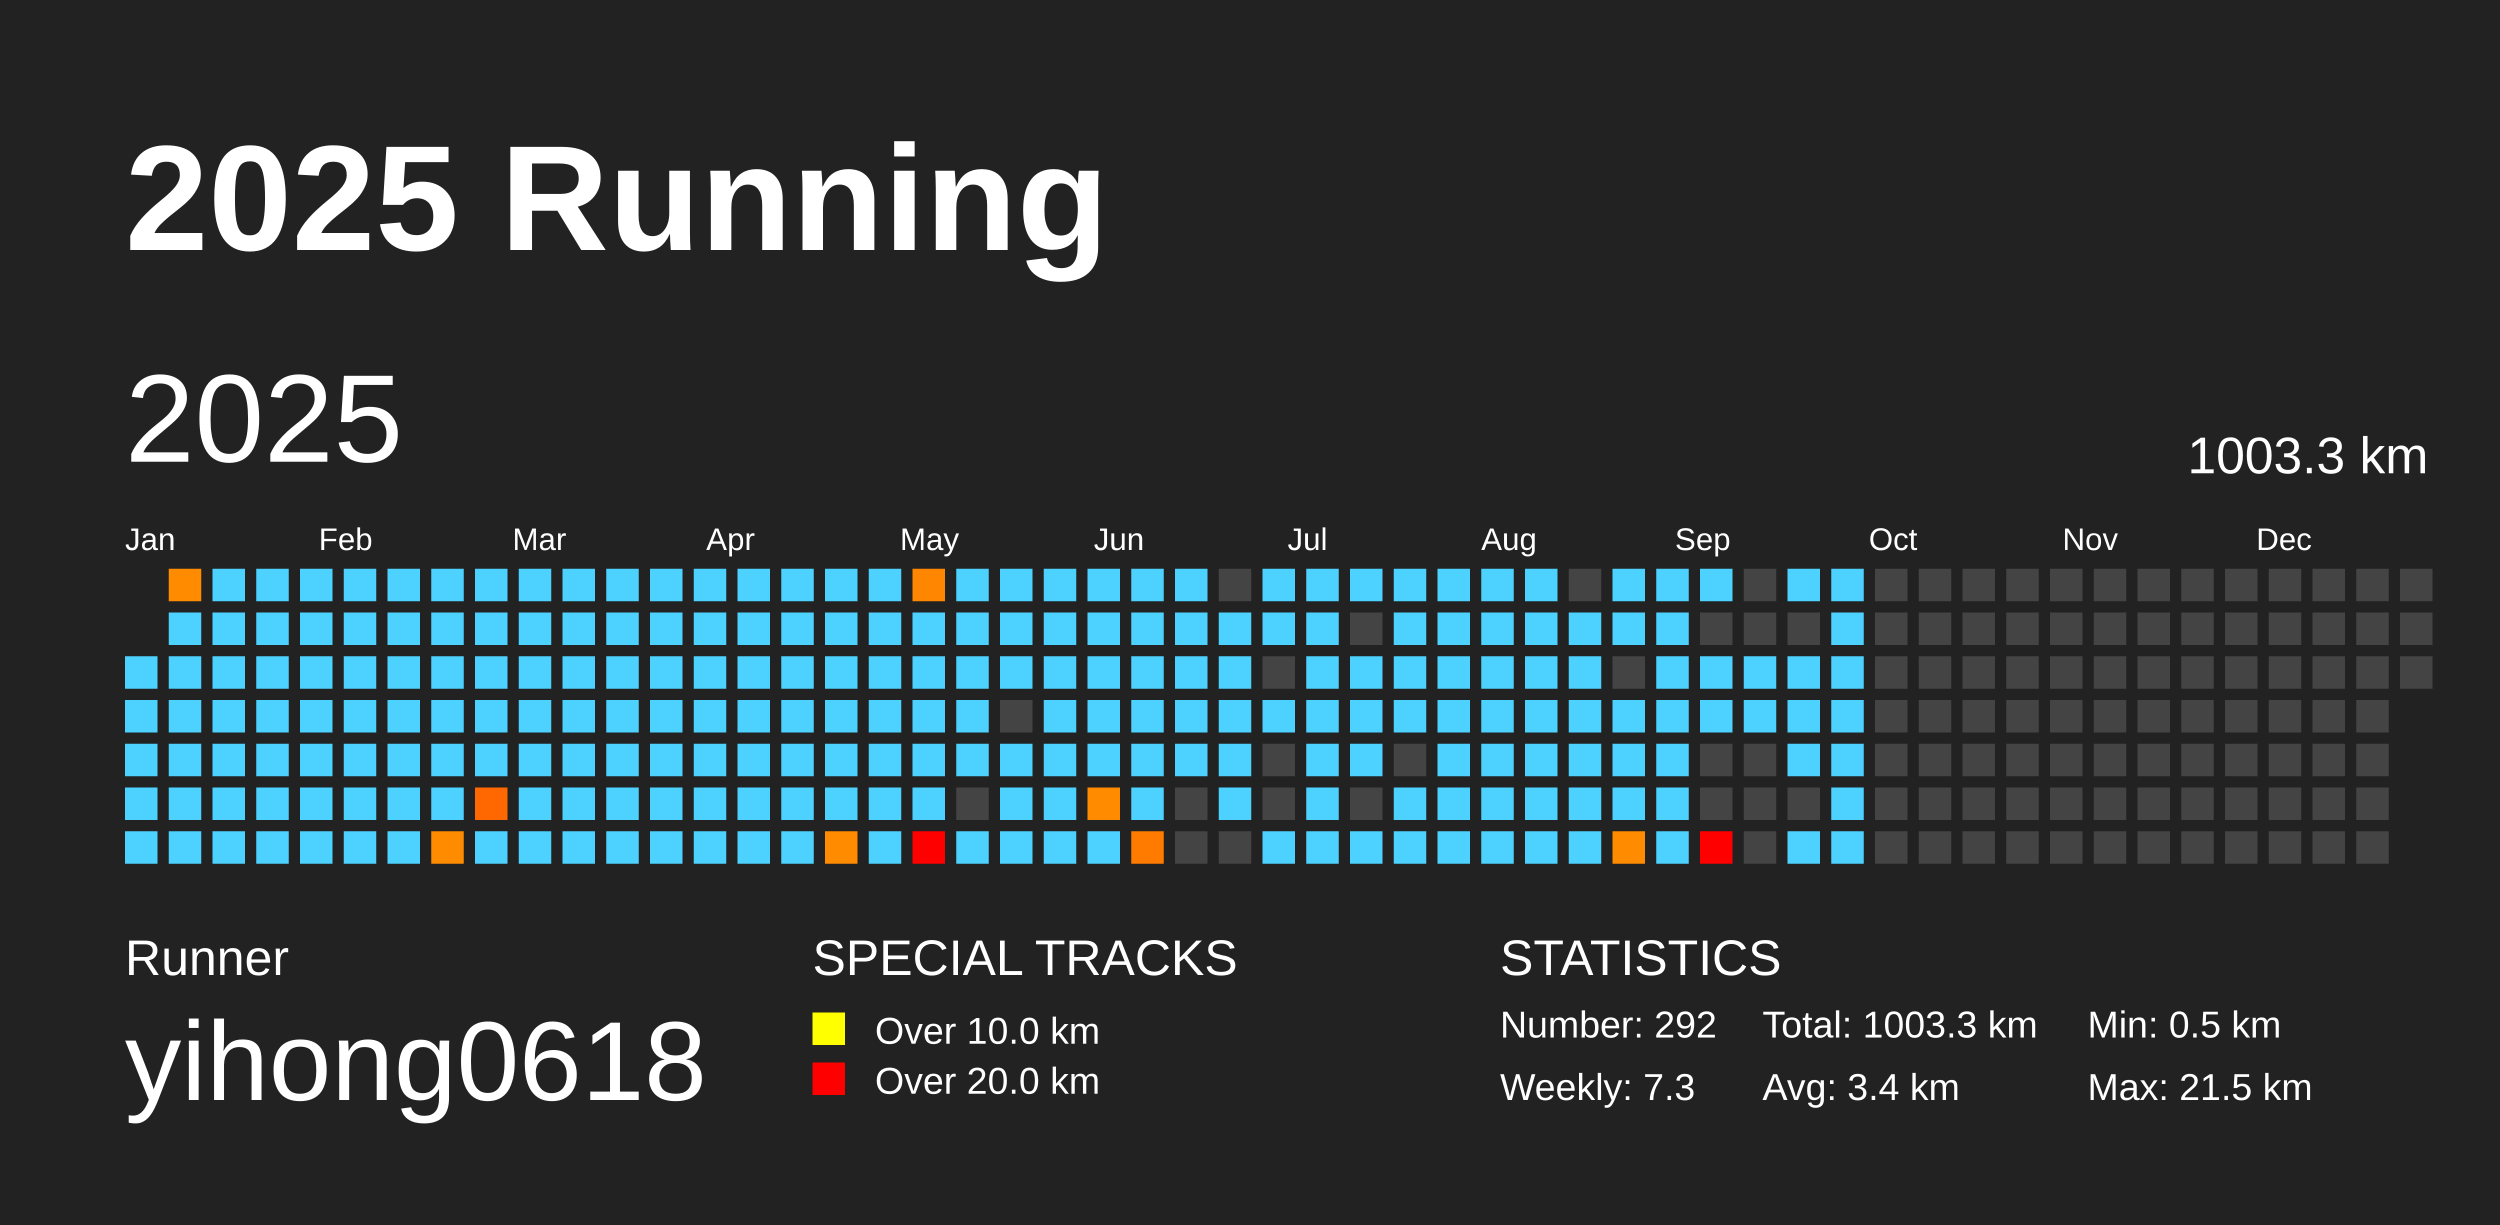
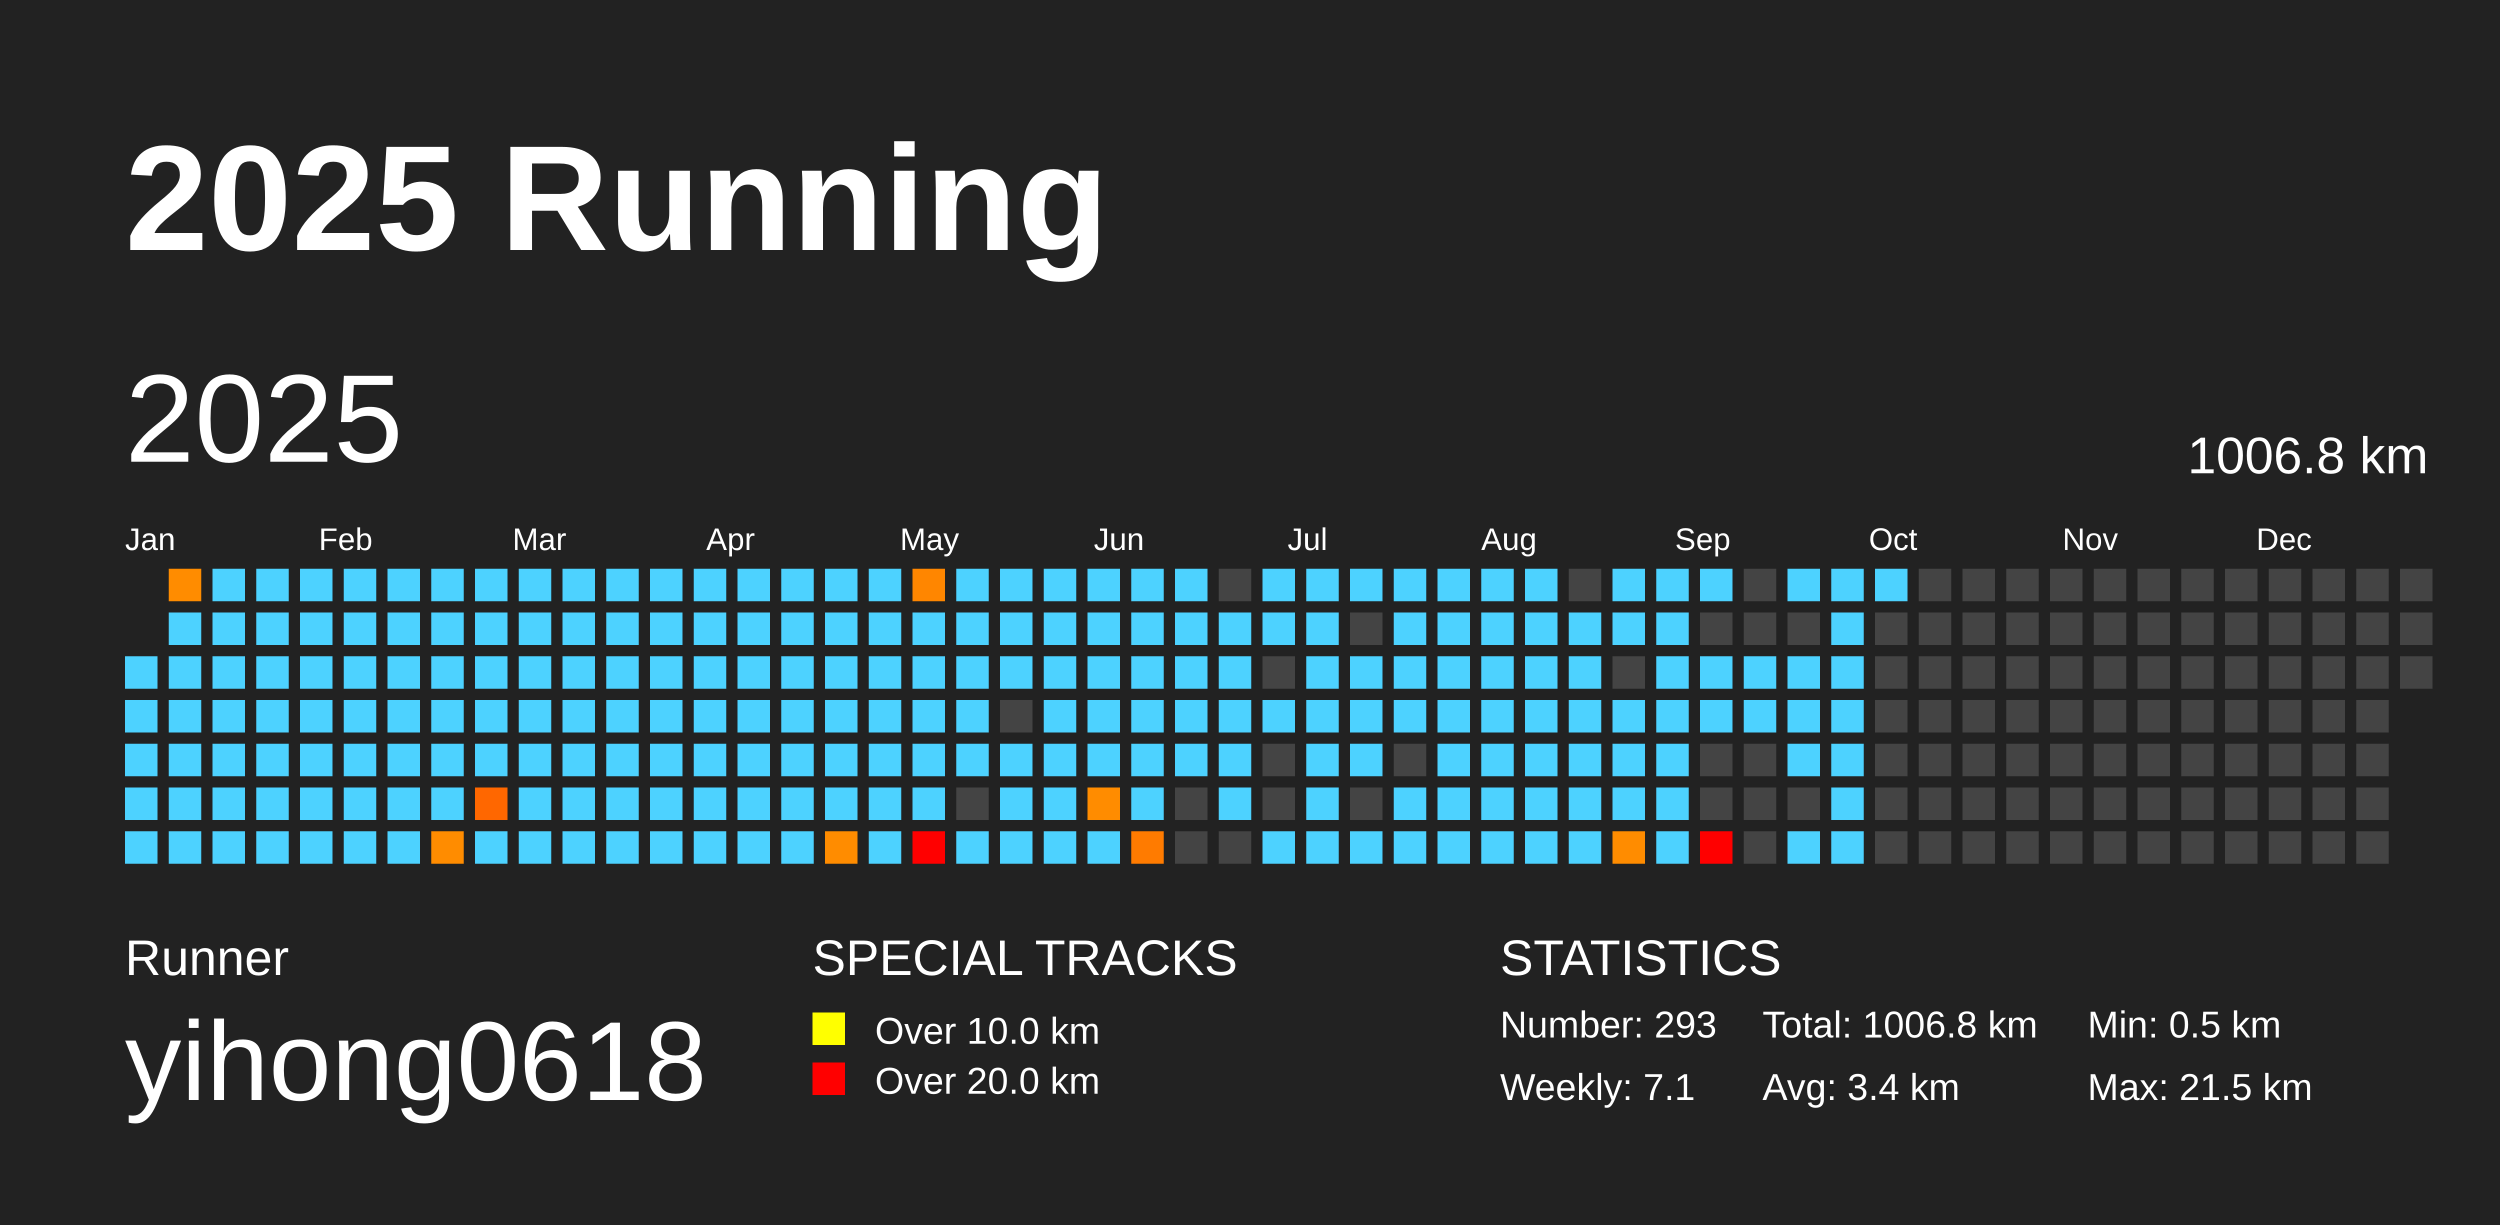
<svg xmlns="http://www.w3.org/2000/svg" baseProfile="full" height="98mm" version="1.1" viewBox="0,0,200,98" width="200mm">
  <defs />
  <rect fill="#222222" height="98" width="200" x="0" y="0" />
  <text fill="#FFFFFF" style="font-size:12px; font-family:Arial; font-weight:bold;" x="10" y="20">2025 Running</text>
  <text fill="#FFFFFF" style="font-size:4px; font-family:Arial" x="10" y="78">Runner</text>
  <text fill="#FFFFFF" style="font-size:9px; font-family:Arial" x="10" y="88">yihong0618</text>
  <text fill="#FFFFFF" style="font-size:4px; font-family:Arial" x="65" y="78">SPECIAL TRACKS</text>
  <rect fill="yellow" height="2.6" width="2.6" x="65" y="81" />
  <text fill="#FFFFFF" style="font-size:3px; font-family:Arial" x="70" y="83.5">Over 10.0 km</text>
  <rect fill="red" height="2.6" width="2.6" x="65" y="85" />
  <text fill="#FFFFFF" style="font-size:3px; font-family:Arial" x="70" y="87.5">Over 20.0 km</text>
  <text fill="#FFFFFF" style="font-size:4px; font-family:Arial" x="120" y="78">STATISTICS</text>
-   <text fill="#FFFFFF" style="font-size:3px; font-family:Arial" x="120" y="83">Number: 292</text>
-   <text fill="#FFFFFF" style="font-size:3px; font-family:Arial" x="120" y="88">Weekly: 7.3</text>
-   <text fill="#FFFFFF" style="font-size:3px; font-family:Arial" x="141" y="83">Total: 1003.3 km</text>
+   <text fill="#FFFFFF" style="font-size:3px; font-family:Arial" x="120" y="83">Number: 293</text>
+   <text fill="#FFFFFF" style="font-size:3px; font-family:Arial" x="120" y="88">Weekly: 7.1</text>
+   <text fill="#FFFFFF" style="font-size:3px; font-family:Arial" x="141" y="83">Total: 1006.8 km</text>
  <text fill="#FFFFFF" style="font-size:3px; font-family:Arial" x="141" y="88">Avg: 3.4 km</text>
  <text fill="#FFFFFF" style="font-size:3px; font-family:Arial" x="167" y="83">Min: 0.5 km</text>
  <text fill="#FFFFFF" style="font-size:3px; font-family:Arial" x="167" y="88">Max: 21.5 km</text>
  <text dominant-baseline="hanging" fill="#FFFFFF" style="font-size:10.0px; font-family:Arial;" x="10" y="30">2025</text>
-   <text dominant-baseline="hanging" fill="#FFFFFF" style="font-size:4.125px; font-family:Arial;" x="175" y="35">1003.3 km</text>
+   <text dominant-baseline="hanging" fill="#FFFFFF" style="font-size:4.125px; font-family:Arial;" x="175" y="35">1006.8 km</text>
  <text fill="#FFFFFF" style="font-size:2.5px; font-family:Arial" x="10.0" y="44">Jan</text>
  <text fill="#FFFFFF" style="font-size:2.5px; font-family:Arial" x="25.5" y="44">Feb</text>
  <text fill="#FFFFFF" style="font-size:2.5px; font-family:Arial" x="41.0" y="44">Mar</text>
  <text fill="#FFFFFF" style="font-size:2.5px; font-family:Arial" x="56.5" y="44">Apr</text>
  <text fill="#FFFFFF" style="font-size:2.5px; font-family:Arial" x="72.0" y="44">May</text>
  <text fill="#FFFFFF" style="font-size:2.5px; font-family:Arial" x="87.5" y="44">Jun</text>
  <text fill="#FFFFFF" style="font-size:2.5px; font-family:Arial" x="103.0" y="44">Jul</text>
  <text fill="#FFFFFF" style="font-size:2.5px; font-family:Arial" x="118.5" y="44">Aug</text>
  <text fill="#FFFFFF" style="font-size:2.5px; font-family:Arial" x="134.0" y="44">Sep</text>
  <text fill="#FFFFFF" style="font-size:2.5px; font-family:Arial" x="149.5" y="44">Oct</text>
  <text fill="#FFFFFF" style="font-size:2.5px; font-family:Arial" x="165.0" y="44">Nov</text>
  <text fill="#FFFFFF" style="font-size:2.5px; font-family:Arial" x="180.5" y="44">Dec</text>
  <rect fill="#4dd2ff" height="2.6" width="2.6" x="10.0" y="52.5" />
  <rect fill="#4dd2ff" height="2.6" width="2.6" x="10.0" y="56.0" />
  <rect fill="#4dd2ff" height="2.6" width="2.6" x="10.0" y="59.5" />
  <rect fill="#4dd2ff" height="2.6" width="2.6" x="10.0" y="63.0" />
  <rect fill="#4dd2ff" height="2.6" width="2.6" x="10.0" y="66.5" />
  <rect fill="#ff8c00" height="2.6" width="2.6" x="13.5" y="45.5" />
  <rect fill="#4dd2ff" height="2.6" width="2.6" x="13.5" y="49.0" />
  <rect fill="#4dd2ff" height="2.6" width="2.6" x="13.5" y="52.5" />
  <rect fill="#4dd2ff" height="2.6" width="2.6" x="13.5" y="56.0" />
  <rect fill="#4dd2ff" height="2.6" width="2.6" x="13.5" y="59.5" />
  <rect fill="#4dd2ff" height="2.6" width="2.6" x="13.5" y="63.0" />
  <rect fill="#4dd2ff" height="2.6" width="2.6" x="13.5" y="66.5" />
  <rect fill="#4dd2ff" height="2.6" width="2.6" x="17.0" y="45.5" />
  <rect fill="#4dd2ff" height="2.6" width="2.6" x="17.0" y="49.0" />
  <rect fill="#4dd2ff" height="2.6" width="2.6" x="17.0" y="52.5" />
  <rect fill="#4dd2ff" height="2.6" width="2.6" x="17.0" y="56.0" />
  <rect fill="#4dd2ff" height="2.6" width="2.6" x="17.0" y="59.5" />
  <rect fill="#4dd2ff" height="2.6" width="2.6" x="17.0" y="63.0" />
  <rect fill="#4dd2ff" height="2.6" width="2.6" x="17.0" y="66.5" />
  <rect fill="#4dd2ff" height="2.6" width="2.6" x="20.5" y="45.5" />
  <rect fill="#4dd2ff" height="2.6" width="2.6" x="20.5" y="49.0" />
  <rect fill="#4dd2ff" height="2.6" width="2.6" x="20.5" y="52.5" />
  <rect fill="#4dd2ff" height="2.6" width="2.6" x="20.5" y="56.0" />
  <rect fill="#4dd2ff" height="2.6" width="2.6" x="20.5" y="59.5" />
  <rect fill="#4dd2ff" height="2.6" width="2.6" x="20.5" y="63.0" />
  <rect fill="#4dd2ff" height="2.6" width="2.6" x="20.5" y="66.5" />
  <rect fill="#4dd2ff" height="2.6" width="2.6" x="24.0" y="45.5" />
  <rect fill="#4dd2ff" height="2.6" width="2.6" x="24.0" y="49.0" />
  <rect fill="#4dd2ff" height="2.6" width="2.6" x="24.0" y="52.5" />
  <rect fill="#4dd2ff" height="2.6" width="2.6" x="24.0" y="56.0" />
  <rect fill="#4dd2ff" height="2.6" width="2.6" x="24.0" y="59.5" />
  <rect fill="#4dd2ff" height="2.6" width="2.6" x="24.0" y="63.0" />
  <rect fill="#4dd2ff" height="2.6" width="2.6" x="24.0" y="66.5" />
  <rect fill="#4dd2ff" height="2.6" width="2.6" x="27.5" y="45.5" />
  <rect fill="#4dd2ff" height="2.6" width="2.6" x="27.5" y="49.0" />
  <rect fill="#4dd2ff" height="2.6" width="2.6" x="27.5" y="52.5" />
  <rect fill="#4dd2ff" height="2.6" width="2.6" x="27.5" y="56.0" />
  <rect fill="#4dd2ff" height="2.6" width="2.6" x="27.5" y="59.5" />
  <rect fill="#4dd2ff" height="2.6" width="2.6" x="27.5" y="63.0" />
  <rect fill="#4dd2ff" height="2.6" width="2.6" x="27.5" y="66.5" />
  <rect fill="#4dd2ff" height="2.6" width="2.6" x="31.0" y="45.5" />
  <rect fill="#4dd2ff" height="2.6" width="2.6" x="31.0" y="49.0" />
  <rect fill="#4dd2ff" height="2.6" width="2.6" x="31.0" y="52.5" />
  <rect fill="#4dd2ff" height="2.6" width="2.6" x="31.0" y="56.0" />
  <rect fill="#4dd2ff" height="2.6" width="2.6" x="31.0" y="59.5" />
  <rect fill="#4dd2ff" height="2.6" width="2.6" x="31.0" y="63.0" />
  <rect fill="#4dd2ff" height="2.6" width="2.6" x="31.0" y="66.5" />
  <rect fill="#4dd2ff" height="2.6" width="2.6" x="34.5" y="45.5" />
  <rect fill="#4dd2ff" height="2.6" width="2.6" x="34.5" y="49.0" />
  <rect fill="#4dd2ff" height="2.6" width="2.6" x="34.5" y="52.5" />
  <rect fill="#4dd2ff" height="2.6" width="2.6" x="34.5" y="56.0" />
  <rect fill="#4dd2ff" height="2.6" width="2.6" x="34.5" y="59.5" />
  <rect fill="#4dd2ff" height="2.6" width="2.6" x="34.5" y="63.0" />
  <rect fill="#ff8c00" height="2.6" width="2.6" x="34.5" y="66.5" />
  <rect fill="#4dd2ff" height="2.6" width="2.6" x="38.0" y="45.5" />
  <rect fill="#4dd2ff" height="2.6" width="2.6" x="38.0" y="49.0" />
  <rect fill="#4dd2ff" height="2.6" width="2.6" x="38.0" y="52.5" />
  <rect fill="#4dd2ff" height="2.6" width="2.6" x="38.0" y="56.0" />
  <rect fill="#4dd2ff" height="2.6" width="2.6" x="38.0" y="59.5" />
  <rect fill="#ff6700" height="2.6" width="2.6" x="38.0" y="63.0" />
  <rect fill="#4dd2ff" height="2.6" width="2.6" x="38.0" y="66.5" />
  <rect fill="#4dd2ff" height="2.6" width="2.6" x="41.5" y="45.5" />
  <rect fill="#4dd2ff" height="2.6" width="2.6" x="41.5" y="49.0" />
  <rect fill="#4dd2ff" height="2.6" width="2.6" x="41.5" y="52.5" />
  <rect fill="#4dd2ff" height="2.6" width="2.6" x="41.5" y="56.0" />
  <rect fill="#4dd2ff" height="2.6" width="2.6" x="41.5" y="59.5" />
  <rect fill="#4dd2ff" height="2.6" width="2.6" x="41.5" y="63.0" />
  <rect fill="#4dd2ff" height="2.6" width="2.6" x="41.5" y="66.5" />
  <rect fill="#4dd2ff" height="2.6" width="2.6" x="45.0" y="45.5" />
  <rect fill="#4dd2ff" height="2.6" width="2.6" x="45.0" y="49.0" />
  <rect fill="#4dd2ff" height="2.6" width="2.6" x="45.0" y="52.5" />
  <rect fill="#4dd2ff" height="2.6" width="2.6" x="45.0" y="56.0" />
  <rect fill="#4dd2ff" height="2.6" width="2.6" x="45.0" y="59.5" />
  <rect fill="#4dd2ff" height="2.6" width="2.6" x="45.0" y="63.0" />
  <rect fill="#4dd2ff" height="2.6" width="2.6" x="45.0" y="66.5" />
  <rect fill="#4dd2ff" height="2.6" width="2.6" x="48.5" y="45.5" />
  <rect fill="#4dd2ff" height="2.6" width="2.6" x="48.5" y="49.0" />
  <rect fill="#4dd2ff" height="2.6" width="2.6" x="48.5" y="52.5" />
  <rect fill="#4dd2ff" height="2.6" width="2.6" x="48.5" y="56.0" />
  <rect fill="#4dd2ff" height="2.6" width="2.6" x="48.5" y="59.5" />
  <rect fill="#4dd2ff" height="2.6" width="2.6" x="48.5" y="63.0" />
  <rect fill="#4dd2ff" height="2.6" width="2.6" x="48.5" y="66.5" />
  <rect fill="#4dd2ff" height="2.6" width="2.6" x="52.0" y="45.5" />
  <rect fill="#4dd2ff" height="2.6" width="2.6" x="52.0" y="49.0" />
  <rect fill="#4dd2ff" height="2.6" width="2.6" x="52.0" y="52.5" />
  <rect fill="#4dd2ff" height="2.6" width="2.6" x="52.0" y="56.0" />
  <rect fill="#4dd2ff" height="2.6" width="2.6" x="52.0" y="59.5" />
  <rect fill="#4dd2ff" height="2.6" width="2.6" x="52.0" y="63.0" />
  <rect fill="#4dd2ff" height="2.6" width="2.6" x="52.0" y="66.5" />
  <rect fill="#4dd2ff" height="2.6" width="2.6" x="55.5" y="45.5" />
  <rect fill="#4dd2ff" height="2.6" width="2.6" x="55.5" y="49.0" />
  <rect fill="#4dd2ff" height="2.6" width="2.6" x="55.5" y="52.5" />
  <rect fill="#4dd2ff" height="2.6" width="2.6" x="55.5" y="56.0" />
  <rect fill="#4dd2ff" height="2.6" width="2.6" x="55.5" y="59.5" />
  <rect fill="#4dd2ff" height="2.6" width="2.6" x="55.5" y="63.0" />
  <rect fill="#4dd2ff" height="2.6" width="2.6" x="55.5" y="66.5" />
  <rect fill="#4dd2ff" height="2.6" width="2.6" x="59.0" y="45.5" />
  <rect fill="#4dd2ff" height="2.6" width="2.6" x="59.0" y="49.0" />
  <rect fill="#4dd2ff" height="2.6" width="2.6" x="59.0" y="52.5" />
  <rect fill="#4dd2ff" height="2.6" width="2.6" x="59.0" y="56.0" />
  <rect fill="#4dd2ff" height="2.6" width="2.6" x="59.0" y="59.5" />
  <rect fill="#4dd2ff" height="2.6" width="2.6" x="59.0" y="63.0" />
  <rect fill="#4dd2ff" height="2.6" width="2.6" x="59.0" y="66.5" />
  <rect fill="#4dd2ff" height="2.6" width="2.6" x="62.5" y="45.5" />
  <rect fill="#4dd2ff" height="2.6" width="2.6" x="62.5" y="49.0" />
  <rect fill="#4dd2ff" height="2.6" width="2.6" x="62.5" y="52.5" />
  <rect fill="#4dd2ff" height="2.6" width="2.6" x="62.5" y="56.0" />
  <rect fill="#4dd2ff" height="2.6" width="2.6" x="62.5" y="59.5" />
  <rect fill="#4dd2ff" height="2.6" width="2.6" x="62.5" y="63.0" />
  <rect fill="#4dd2ff" height="2.6" width="2.6" x="62.5" y="66.5" />
  <rect fill="#4dd2ff" height="2.6" width="2.6" x="66.0" y="45.5" />
  <rect fill="#4dd2ff" height="2.6" width="2.6" x="66.0" y="49.0" />
  <rect fill="#4dd2ff" height="2.6" width="2.6" x="66.0" y="52.5" />
  <rect fill="#4dd2ff" height="2.6" width="2.6" x="66.0" y="56.0" />
  <rect fill="#4dd2ff" height="2.6" width="2.6" x="66.0" y="59.5" />
  <rect fill="#4dd2ff" height="2.6" width="2.6" x="66.0" y="63.0" />
  <rect fill="#ff8c00" height="2.6" width="2.6" x="66.0" y="66.5" />
  <rect fill="#4dd2ff" height="2.6" width="2.6" x="69.5" y="45.5" />
  <rect fill="#4dd2ff" height="2.6" width="2.6" x="69.5" y="49.0" />
  <rect fill="#4dd2ff" height="2.6" width="2.6" x="69.5" y="52.5" />
  <rect fill="#4dd2ff" height="2.6" width="2.6" x="69.5" y="56.0" />
  <rect fill="#4dd2ff" height="2.6" width="2.6" x="69.5" y="59.5" />
  <rect fill="#4dd2ff" height="2.6" width="2.6" x="69.5" y="63.0" />
  <rect fill="#4dd2ff" height="2.6" width="2.6" x="69.5" y="66.5" />
  <rect fill="#ff8600" height="2.6" width="2.6" x="73.0" y="45.5" />
  <rect fill="#4dd2ff" height="2.6" width="2.6" x="73.0" y="49.0" />
  <rect fill="#4dd2ff" height="2.6" width="2.6" x="73.0" y="52.5" />
  <rect fill="#4dd2ff" height="2.6" width="2.6" x="73.0" y="56.0" />
  <rect fill="#4dd2ff" height="2.6" width="2.6" x="73.0" y="59.5" />
  <rect fill="#4dd2ff" height="2.6" width="2.6" x="73.0" y="63.0" />
  <rect fill="red" height="2.6" width="2.6" x="73.0" y="66.5" />
  <rect fill="#4dd2ff" height="2.6" width="2.6" x="76.5" y="45.5" />
  <rect fill="#4dd2ff" height="2.6" width="2.6" x="76.5" y="49.0" />
  <rect fill="#4dd2ff" height="2.6" width="2.6" x="76.5" y="52.5" />
  <rect fill="#4dd2ff" height="2.6" width="2.6" x="76.5" y="56.0" />
  <rect fill="#4dd2ff" height="2.6" width="2.6" x="76.5" y="59.5" />
  <rect fill="#444444" height="2.6" width="2.6" x="76.5" y="63.0" />
  <rect fill="#4dd2ff" height="2.6" width="2.6" x="76.5" y="66.5" />
  <rect fill="#4dd2ff" height="2.6" width="2.6" x="80.0" y="45.5" />
  <rect fill="#4dd2ff" height="2.6" width="2.6" x="80.0" y="49.0" />
  <rect fill="#4dd2ff" height="2.6" width="2.6" x="80.0" y="52.5" />
  <rect fill="#444444" height="2.6" width="2.6" x="80.0" y="56.0" />
  <rect fill="#4dd2ff" height="2.6" width="2.6" x="80.0" y="59.5" />
  <rect fill="#4dd2ff" height="2.6" width="2.6" x="80.0" y="63.0" />
  <rect fill="#4dd2ff" height="2.6" width="2.6" x="80.0" y="66.5" />
  <rect fill="#4dd2ff" height="2.6" width="2.6" x="83.5" y="45.5" />
  <rect fill="#4dd2ff" height="2.6" width="2.6" x="83.5" y="49.0" />
  <rect fill="#4dd2ff" height="2.6" width="2.6" x="83.5" y="52.5" />
  <rect fill="#4dd2ff" height="2.6" width="2.6" x="83.5" y="56.0" />
  <rect fill="#4dd2ff" height="2.6" width="2.6" x="83.5" y="59.5" />
  <rect fill="#4dd2ff" height="2.6" width="2.6" x="83.5" y="63.0" />
  <rect fill="#4dd2ff" height="2.6" width="2.6" x="83.5" y="66.5" />
  <rect fill="#4dd2ff" height="2.6" width="2.6" x="87.0" y="45.5" />
  <rect fill="#4dd2ff" height="2.6" width="2.6" x="87.0" y="49.0" />
  <rect fill="#4dd2ff" height="2.6" width="2.6" x="87.0" y="52.5" />
  <rect fill="#4dd2ff" height="2.6" width="2.6" x="87.0" y="56.0" />
  <rect fill="#4dd2ff" height="2.6" width="2.6" x="87.0" y="59.5" />
  <rect fill="#ff8c00" height="2.6" width="2.6" x="87.0" y="63.0" />
  <rect fill="#4dd2ff" height="2.6" width="2.6" x="87.0" y="66.5" />
  <rect fill="#4dd2ff" height="2.6" width="2.6" x="90.5" y="45.5" />
  <rect fill="#4dd2ff" height="2.6" width="2.6" x="90.5" y="49.0" />
  <rect fill="#4dd2ff" height="2.6" width="2.6" x="90.5" y="52.5" />
  <rect fill="#4dd2ff" height="2.6" width="2.6" x="90.5" y="56.0" />
  <rect fill="#4dd2ff" height="2.6" width="2.6" x="90.5" y="59.5" />
  <rect fill="#4dd2ff" height="2.6" width="2.6" x="90.5" y="63.0" />
  <rect fill="#ff7b00" height="2.6" width="2.6" x="90.5" y="66.5" />
  <rect fill="#4dd2ff" height="2.6" width="2.6" x="94.0" y="45.5" />
  <rect fill="#4dd2ff" height="2.6" width="2.6" x="94.0" y="49.0" />
  <rect fill="#4dd2ff" height="2.6" width="2.6" x="94.0" y="52.5" />
  <rect fill="#4dd2ff" height="2.6" width="2.6" x="94.0" y="56.0" />
  <rect fill="#4dd2ff" height="2.6" width="2.6" x="94.0" y="59.5" />
  <rect fill="#444444" height="2.6" width="2.6" x="94.0" y="63.0" />
  <rect fill="#444444" height="2.6" width="2.6" x="94.0" y="66.5" />
  <rect fill="#444444" height="2.6" width="2.6" x="97.5" y="45.5" />
  <rect fill="#4dd2ff" height="2.6" width="2.6" x="97.5" y="49.0" />
  <rect fill="#4dd2ff" height="2.6" width="2.6" x="97.5" y="52.5" />
  <rect fill="#4dd2ff" height="2.6" width="2.6" x="97.5" y="56.0" />
  <rect fill="#4dd2ff" height="2.6" width="2.6" x="97.5" y="59.5" />
  <rect fill="#4dd2ff" height="2.6" width="2.6" x="97.5" y="63.0" />
  <rect fill="#444444" height="2.6" width="2.6" x="97.5" y="66.5" />
  <rect fill="#4dd2ff" height="2.6" width="2.6" x="101.0" y="45.5" />
  <rect fill="#4dd2ff" height="2.6" width="2.6" x="101.0" y="49.0" />
  <rect fill="#444444" height="2.6" width="2.6" x="101.0" y="52.5" />
  <rect fill="#4dd2ff" height="2.6" width="2.6" x="101.0" y="56.0" />
  <rect fill="#444444" height="2.6" width="2.6" x="101.0" y="59.5" />
  <rect fill="#444444" height="2.6" width="2.6" x="101.0" y="63.0" />
  <rect fill="#4dd2ff" height="2.6" width="2.6" x="101.0" y="66.5" />
  <rect fill="#4dd2ff" height="2.6" width="2.6" x="104.5" y="45.5" />
  <rect fill="#4dd2ff" height="2.6" width="2.6" x="104.5" y="49.0" />
  <rect fill="#4dd2ff" height="2.6" width="2.6" x="104.5" y="52.5" />
  <rect fill="#4dd2ff" height="2.6" width="2.6" x="104.5" y="56.0" />
  <rect fill="#4dd2ff" height="2.6" width="2.6" x="104.5" y="59.5" />
  <rect fill="#4dd2ff" height="2.6" width="2.6" x="104.5" y="63.0" />
  <rect fill="#4dd2ff" height="2.6" width="2.6" x="104.5" y="66.5" />
  <rect fill="#4dd2ff" height="2.6" width="2.6" x="108.0" y="45.5" />
  <rect fill="#444444" height="2.6" width="2.6" x="108.0" y="49.0" />
  <rect fill="#4dd2ff" height="2.6" width="2.6" x="108.0" y="52.5" />
  <rect fill="#4dd2ff" height="2.6" width="2.6" x="108.0" y="56.0" />
  <rect fill="#4dd2ff" height="2.6" width="2.6" x="108.0" y="59.5" />
  <rect fill="#444444" height="2.6" width="2.6" x="108.0" y="63.0" />
  <rect fill="#4dd2ff" height="2.6" width="2.6" x="108.0" y="66.5" />
  <rect fill="#4dd2ff" height="2.6" width="2.6" x="111.5" y="45.5" />
  <rect fill="#4dd2ff" height="2.6" width="2.6" x="111.5" y="49.0" />
  <rect fill="#4dd2ff" height="2.6" width="2.6" x="111.5" y="52.5" />
  <rect fill="#4dd2ff" height="2.6" width="2.6" x="111.5" y="56.0" />
  <rect fill="#444444" height="2.6" width="2.6" x="111.5" y="59.5" />
  <rect fill="#4dd2ff" height="2.6" width="2.6" x="111.5" y="63.0" />
  <rect fill="#4dd2ff" height="2.6" width="2.6" x="111.5" y="66.5" />
  <rect fill="#4dd2ff" height="2.6" width="2.6" x="115.0" y="45.5" />
  <rect fill="#4dd2ff" height="2.6" width="2.6" x="115.0" y="49.0" />
  <rect fill="#4dd2ff" height="2.6" width="2.6" x="115.0" y="52.5" />
  <rect fill="#4dd2ff" height="2.6" width="2.6" x="115.0" y="56.0" />
  <rect fill="#4dd2ff" height="2.6" width="2.6" x="115.0" y="59.5" />
  <rect fill="#4dd2ff" height="2.6" width="2.6" x="115.0" y="63.0" />
  <rect fill="#4dd2ff" height="2.6" width="2.6" x="115.0" y="66.5" />
  <rect fill="#4dd2ff" height="2.6" width="2.6" x="118.5" y="45.5" />
  <rect fill="#4dd2ff" height="2.6" width="2.6" x="118.5" y="49.0" />
  <rect fill="#4dd2ff" height="2.6" width="2.6" x="118.5" y="52.5" />
  <rect fill="#4dd2ff" height="2.6" width="2.6" x="118.5" y="56.0" />
  <rect fill="#4dd2ff" height="2.6" width="2.6" x="118.5" y="59.5" />
  <rect fill="#4dd2ff" height="2.6" width="2.6" x="118.5" y="63.0" />
  <rect fill="#4dd2ff" height="2.6" width="2.6" x="118.5" y="66.5" />
  <rect fill="#4dd2ff" height="2.6" width="2.6" x="122.0" y="45.5" />
  <rect fill="#4dd2ff" height="2.6" width="2.6" x="122.0" y="49.0" />
  <rect fill="#4dd2ff" height="2.6" width="2.6" x="122.0" y="52.5" />
  <rect fill="#4dd2ff" height="2.6" width="2.6" x="122.0" y="56.0" />
  <rect fill="#4dd2ff" height="2.6" width="2.6" x="122.0" y="59.5" />
  <rect fill="#4dd2ff" height="2.6" width="2.6" x="122.0" y="63.0" />
  <rect fill="#4dd2ff" height="2.6" width="2.6" x="122.0" y="66.5" />
  <rect fill="#444444" height="2.6" width="2.6" x="125.5" y="45.5" />
  <rect fill="#4dd2ff" height="2.6" width="2.6" x="125.5" y="49.0" />
  <rect fill="#4dd2ff" height="2.6" width="2.6" x="125.5" y="52.5" />
  <rect fill="#4dd2ff" height="2.6" width="2.6" x="125.5" y="56.0" />
  <rect fill="#4dd2ff" height="2.6" width="2.6" x="125.5" y="59.5" />
  <rect fill="#4dd2ff" height="2.6" width="2.6" x="125.5" y="63.0" />
  <rect fill="#4dd2ff" height="2.6" width="2.6" x="125.5" y="66.5" />
  <rect fill="#4dd2ff" height="2.6" width="2.6" x="129.0" y="45.5" />
  <rect fill="#4dd2ff" height="2.6" width="2.6" x="129.0" y="49.0" />
  <rect fill="#444444" height="2.6" width="2.6" x="129.0" y="52.5" />
  <rect fill="#4dd2ff" height="2.6" width="2.6" x="129.0" y="56.0" />
  <rect fill="#4dd2ff" height="2.6" width="2.6" x="129.0" y="59.5" />
  <rect fill="#4dd2ff" height="2.6" width="2.6" x="129.0" y="63.0" />
  <rect fill="#ff8c00" height="2.6" width="2.6" x="129.0" y="66.5" />
  <rect fill="#4dd2ff" height="2.6" width="2.6" x="132.5" y="45.5" />
  <rect fill="#4dd2ff" height="2.6" width="2.6" x="132.5" y="49.0" />
  <rect fill="#4dd2ff" height="2.6" width="2.6" x="132.5" y="52.5" />
  <rect fill="#4dd2ff" height="2.6" width="2.6" x="132.5" y="56.0" />
  <rect fill="#4dd2ff" height="2.6" width="2.6" x="132.5" y="59.5" />
  <rect fill="#4dd2ff" height="2.6" width="2.6" x="132.5" y="63.0" />
  <rect fill="#4dd2ff" height="2.6" width="2.6" x="132.5" y="66.5" />
  <rect fill="#4dd2ff" height="2.6" width="2.6" x="136.0" y="45.5" />
  <rect fill="#444444" height="2.6" width="2.6" x="136.0" y="49.0" />
  <rect fill="#4dd2ff" height="2.6" width="2.6" x="136.0" y="52.5" />
  <rect fill="#4dd2ff" height="2.6" width="2.6" x="136.0" y="56.0" />
  <rect fill="#444444" height="2.6" width="2.6" x="136.0" y="59.5" />
  <rect fill="#444444" height="2.6" width="2.6" x="136.0" y="63.0" />
  <rect fill="red" height="2.6" width="2.6" x="136.0" y="66.5" />
  <rect fill="#444444" height="2.6" width="2.6" x="139.5" y="45.5" />
  <rect fill="#444444" height="2.6" width="2.6" x="139.5" y="49.0" />
  <rect fill="#4dd2ff" height="2.6" width="2.6" x="139.5" y="52.5" />
  <rect fill="#4dd2ff" height="2.6" width="2.6" x="139.5" y="56.0" />
  <rect fill="#444444" height="2.6" width="2.6" x="139.5" y="59.5" />
  <rect fill="#444444" height="2.6" width="2.6" x="139.5" y="63.0" />
  <rect fill="#444444" height="2.6" width="2.6" x="139.5" y="66.5" />
  <rect fill="#4dd2ff" height="2.6" width="2.6" x="143.0" y="45.5" />
  <rect fill="#444444" height="2.6" width="2.6" x="143.0" y="49.0" />
  <rect fill="#4dd2ff" height="2.6" width="2.6" x="143.0" y="52.5" />
  <rect fill="#4dd2ff" height="2.6" width="2.6" x="143.0" y="56.0" />
  <rect fill="#4dd2ff" height="2.6" width="2.6" x="143.0" y="59.5" />
  <rect fill="#444444" height="2.6" width="2.6" x="143.0" y="63.0" />
  <rect fill="#4dd2ff" height="2.6" width="2.6" x="143.0" y="66.5" />
  <rect fill="#4dd2ff" height="2.6" width="2.6" x="146.5" y="45.5" />
  <rect fill="#4dd2ff" height="2.6" width="2.6" x="146.5" y="49.0" />
  <rect fill="#4dd2ff" height="2.6" width="2.6" x="146.5" y="52.5" />
  <rect fill="#4dd2ff" height="2.6" width="2.6" x="146.5" y="56.0" />
  <rect fill="#4dd2ff" height="2.6" width="2.6" x="146.5" y="59.5" />
  <rect fill="#4dd2ff" height="2.6" width="2.6" x="146.5" y="63.0" />
  <rect fill="#4dd2ff" height="2.6" width="2.6" x="146.5" y="66.5" />
-   <rect fill="#444444" height="2.6" width="2.6" x="150.0" y="45.5" />
+   <rect fill="#4dd2ff" height="2.6" width="2.6" x="150.0" y="45.5" />
  <rect fill="#444444" height="2.6" width="2.6" x="150.0" y="49.0" />
  <rect fill="#444444" height="2.6" width="2.6" x="150.0" y="52.5" />
  <rect fill="#444444" height="2.6" width="2.6" x="150.0" y="56.0" />
  <rect fill="#444444" height="2.6" width="2.6" x="150.0" y="59.5" />
  <rect fill="#444444" height="2.6" width="2.6" x="150.0" y="63.0" />
  <rect fill="#444444" height="2.6" width="2.6" x="150.0" y="66.5" />
  <rect fill="#444444" height="2.6" width="2.6" x="153.5" y="45.5" />
  <rect fill="#444444" height="2.6" width="2.6" x="153.5" y="49.0" />
  <rect fill="#444444" height="2.6" width="2.6" x="153.5" y="52.5" />
  <rect fill="#444444" height="2.6" width="2.6" x="153.5" y="56.0" />
  <rect fill="#444444" height="2.6" width="2.6" x="153.5" y="59.5" />
  <rect fill="#444444" height="2.6" width="2.6" x="153.5" y="63.0" />
  <rect fill="#444444" height="2.6" width="2.6" x="153.5" y="66.5" />
  <rect fill="#444444" height="2.6" width="2.6" x="157.0" y="45.5" />
  <rect fill="#444444" height="2.6" width="2.6" x="157.0" y="49.0" />
  <rect fill="#444444" height="2.6" width="2.6" x="157.0" y="52.5" />
  <rect fill="#444444" height="2.6" width="2.6" x="157.0" y="56.0" />
  <rect fill="#444444" height="2.6" width="2.6" x="157.0" y="59.5" />
  <rect fill="#444444" height="2.6" width="2.6" x="157.0" y="63.0" />
  <rect fill="#444444" height="2.6" width="2.6" x="157.0" y="66.5" />
  <rect fill="#444444" height="2.6" width="2.6" x="160.5" y="45.5" />
  <rect fill="#444444" height="2.6" width="2.6" x="160.5" y="49.0" />
  <rect fill="#444444" height="2.6" width="2.6" x="160.5" y="52.5" />
  <rect fill="#444444" height="2.6" width="2.6" x="160.5" y="56.0" />
  <rect fill="#444444" height="2.6" width="2.6" x="160.5" y="59.5" />
  <rect fill="#444444" height="2.6" width="2.6" x="160.5" y="63.0" />
  <rect fill="#444444" height="2.6" width="2.6" x="160.5" y="66.5" />
  <rect fill="#444444" height="2.6" width="2.6" x="164.0" y="45.5" />
  <rect fill="#444444" height="2.6" width="2.6" x="164.0" y="49.0" />
  <rect fill="#444444" height="2.6" width="2.6" x="164.0" y="52.5" />
  <rect fill="#444444" height="2.6" width="2.6" x="164.0" y="56.0" />
  <rect fill="#444444" height="2.6" width="2.6" x="164.0" y="59.5" />
  <rect fill="#444444" height="2.6" width="2.6" x="164.0" y="63.0" />
  <rect fill="#444444" height="2.6" width="2.6" x="164.0" y="66.5" />
  <rect fill="#444444" height="2.6" width="2.6" x="167.5" y="45.5" />
  <rect fill="#444444" height="2.6" width="2.6" x="167.5" y="49.0" />
  <rect fill="#444444" height="2.6" width="2.6" x="167.5" y="52.5" />
  <rect fill="#444444" height="2.6" width="2.6" x="167.5" y="56.0" />
  <rect fill="#444444" height="2.6" width="2.6" x="167.5" y="59.5" />
  <rect fill="#444444" height="2.6" width="2.6" x="167.5" y="63.0" />
  <rect fill="#444444" height="2.6" width="2.6" x="167.5" y="66.5" />
  <rect fill="#444444" height="2.6" width="2.6" x="171.0" y="45.5" />
  <rect fill="#444444" height="2.6" width="2.6" x="171.0" y="49.0" />
  <rect fill="#444444" height="2.6" width="2.6" x="171.0" y="52.5" />
  <rect fill="#444444" height="2.6" width="2.6" x="171.0" y="56.0" />
  <rect fill="#444444" height="2.6" width="2.6" x="171.0" y="59.5" />
  <rect fill="#444444" height="2.6" width="2.6" x="171.0" y="63.0" />
  <rect fill="#444444" height="2.6" width="2.6" x="171.0" y="66.5" />
  <rect fill="#444444" height="2.6" width="2.6" x="174.5" y="45.5" />
  <rect fill="#444444" height="2.6" width="2.6" x="174.5" y="49.0" />
  <rect fill="#444444" height="2.6" width="2.6" x="174.5" y="52.5" />
  <rect fill="#444444" height="2.6" width="2.6" x="174.5" y="56.0" />
  <rect fill="#444444" height="2.6" width="2.6" x="174.5" y="59.5" />
  <rect fill="#444444" height="2.6" width="2.6" x="174.5" y="63.0" />
  <rect fill="#444444" height="2.6" width="2.6" x="174.5" y="66.5" />
  <rect fill="#444444" height="2.6" width="2.6" x="178.0" y="45.5" />
  <rect fill="#444444" height="2.6" width="2.6" x="178.0" y="49.0" />
  <rect fill="#444444" height="2.6" width="2.6" x="178.0" y="52.5" />
  <rect fill="#444444" height="2.6" width="2.6" x="178.0" y="56.0" />
  <rect fill="#444444" height="2.6" width="2.6" x="178.0" y="59.5" />
  <rect fill="#444444" height="2.6" width="2.6" x="178.0" y="63.0" />
  <rect fill="#444444" height="2.6" width="2.6" x="178.0" y="66.5" />
  <rect fill="#444444" height="2.6" width="2.6" x="181.5" y="45.5" />
  <rect fill="#444444" height="2.6" width="2.6" x="181.5" y="49.0" />
  <rect fill="#444444" height="2.6" width="2.6" x="181.5" y="52.5" />
  <rect fill="#444444" height="2.6" width="2.6" x="181.5" y="56.0" />
  <rect fill="#444444" height="2.6" width="2.6" x="181.5" y="59.5" />
  <rect fill="#444444" height="2.6" width="2.6" x="181.5" y="63.0" />
  <rect fill="#444444" height="2.6" width="2.6" x="181.5" y="66.5" />
  <rect fill="#444444" height="2.6" width="2.6" x="185.0" y="45.5" />
  <rect fill="#444444" height="2.6" width="2.6" x="185.0" y="49.0" />
  <rect fill="#444444" height="2.6" width="2.6" x="185.0" y="52.5" />
  <rect fill="#444444" height="2.6" width="2.6" x="185.0" y="56.0" />
  <rect fill="#444444" height="2.6" width="2.6" x="185.0" y="59.5" />
  <rect fill="#444444" height="2.6" width="2.6" x="185.0" y="63.0" />
  <rect fill="#444444" height="2.6" width="2.6" x="185.0" y="66.5" />
  <rect fill="#444444" height="2.6" width="2.6" x="188.5" y="45.5" />
  <rect fill="#444444" height="2.6" width="2.6" x="188.5" y="49.0" />
  <rect fill="#444444" height="2.6" width="2.6" x="188.5" y="52.5" />
  <rect fill="#444444" height="2.6" width="2.6" x="188.5" y="56.0" />
  <rect fill="#444444" height="2.6" width="2.6" x="188.5" y="59.5" />
  <rect fill="#444444" height="2.6" width="2.6" x="188.5" y="63.0" />
  <rect fill="#444444" height="2.6" width="2.6" x="188.5" y="66.5" />
  <rect fill="#444444" height="2.6" width="2.6" x="192.0" y="45.5" />
  <rect fill="#444444" height="2.6" width="2.6" x="192.0" y="49.0" />
  <rect fill="#444444" height="2.6" width="2.6" x="192.0" y="52.5" />
</svg>
